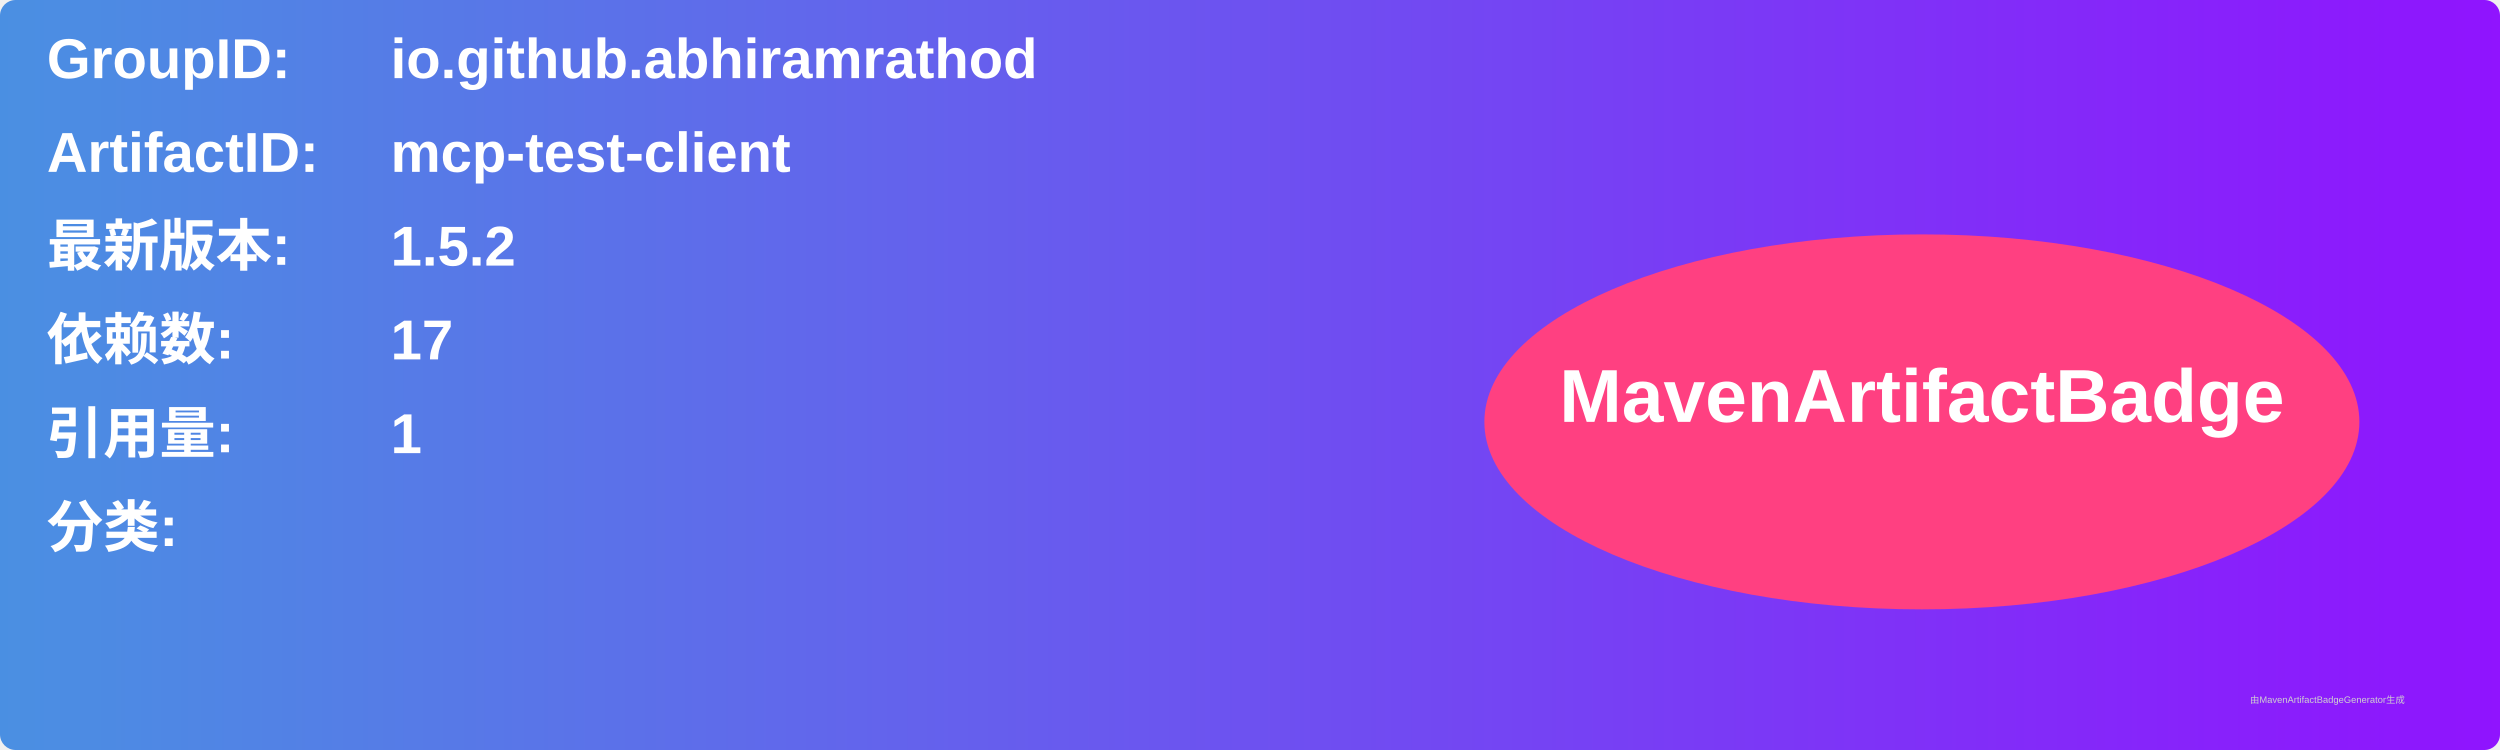
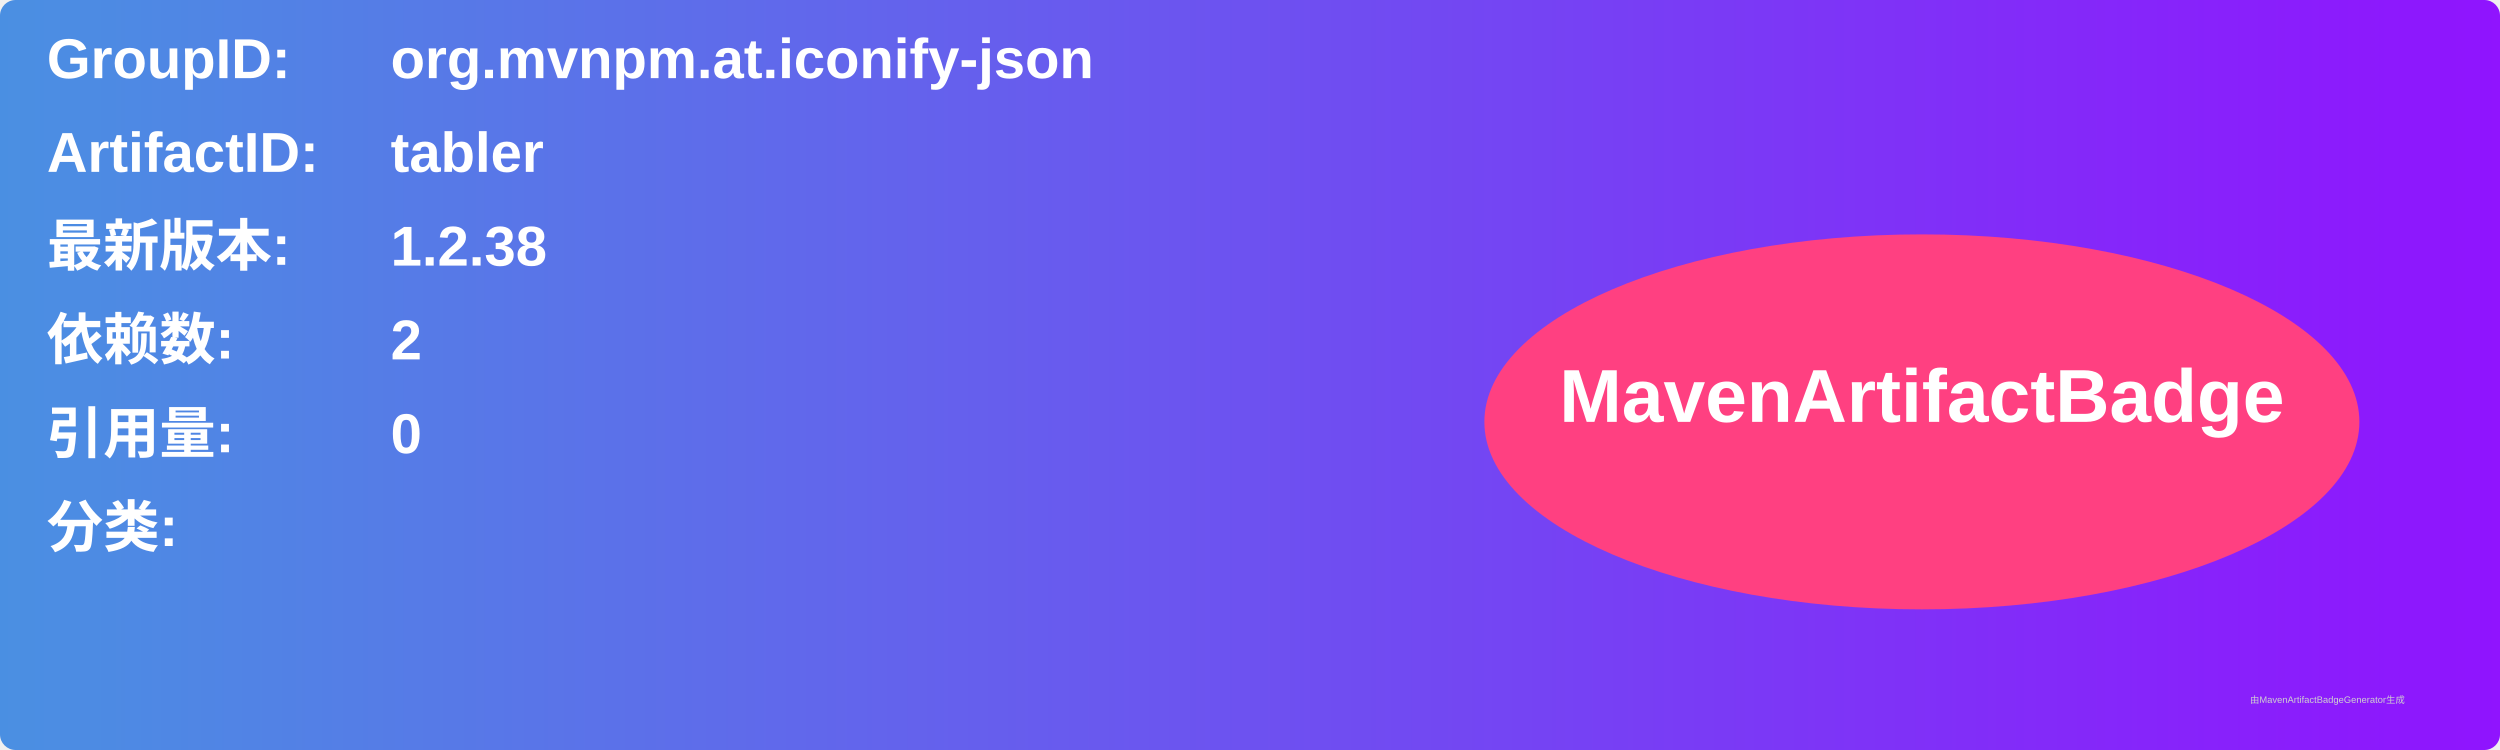
<svg xmlns="http://www.w3.org/2000/svg" width="800" height="240" viewBox="0 0 800 240">
  <linearGradient id="grad" x1="0%" y1="0%" x2="100%" y2="0%">
    <stop offset="0%" stop-color="#4a90e2" />
    <stop offset="100%" stop-color="#9013fe" />
  </linearGradient>
  <rect width="100%" height="100%" rx="5" ry="5" fill="url(#grad)" />
  <g transform="translate(15, 15)">
    <text x="0" y="10" font-family="Arial" font-size="18" fill="white" font-weight="bold" width="260">GroupID:</text>
-     <text x="110" y="10" font-family="Arial" font-size="18" fill="white" font-weight="bold" width="460">io.github.abhiramrathod</text>
+     <text x="110" y="10" font-family="Arial" font-size="18" fill="white" font-weight="bold" width="460">org.mvnpm.at.iconify-json</text>
    <text x="0" y="40" font-family="Arial" font-size="18" fill="white" font-weight="bold" width="260">ArtifactID:</text>
-     <text x="110" y="40" font-family="Arial" font-size="18" fill="white" font-weight="bold" width="460">mcp-test-client</text>
+     <text x="110" y="40" font-family="Arial" font-size="18" fill="white" font-weight="bold" width="460">tabler</text>
    <text x="0" y="70" font-family="Arial" font-size="18" fill="white" font-weight="bold">最新版本:</text>
    <text x="110" y="70" font-family="Arial" font-size="18" fill="white" font-weight="bold">
-       <tspan font-weight="bold">1.5.2</tspan>
+       <tspan font-weight="bold">1.2.38</tspan>
    </text>
    <text x="0" y="100" font-family="Arial" font-size="18" fill="white" font-weight="bold">依赖数: </text>
    <text x="110" y="100" font-family="Arial" font-size="18" fill="white">
-       <tspan font-weight="bold">17</tspan>
+       <tspan font-weight="bold">2</tspan>
    </text>
    <text x="0" y="130" font-family="Arial" font-size="18" fill="white" font-weight="bold">引用量: </text>
    <text x="110" y="130" font-family="Arial" font-size="18" fill="white">
-       <tspan font-weight="bold">1</tspan>
+       <tspan font-weight="bold">0</tspan>
    </text>
    <text x="0" y="160" font-family="Arial" font-size="18" fill="white" font-weight="bold">分类:</text>
    <text x="10" y="190" font-family="Arial" font-size="10" fill="white">
      <tspan font-weight="bold" />
    </text>
    <ellipse cx="600" cy="120" rx="140" ry="60" fill="#ff4081" />
    <text x="600" y="120" text-anchor="middle" font-family="Arial" font-size="24" fill="white" font-weight="bold">MavenArtifactBadge</text>
  </g>
  <text x="720" y="225" font-family="Arial" font-size="3" fill="#d0d0d0">由MavenArtifactBadgeGenerator生成</text>
</svg>
